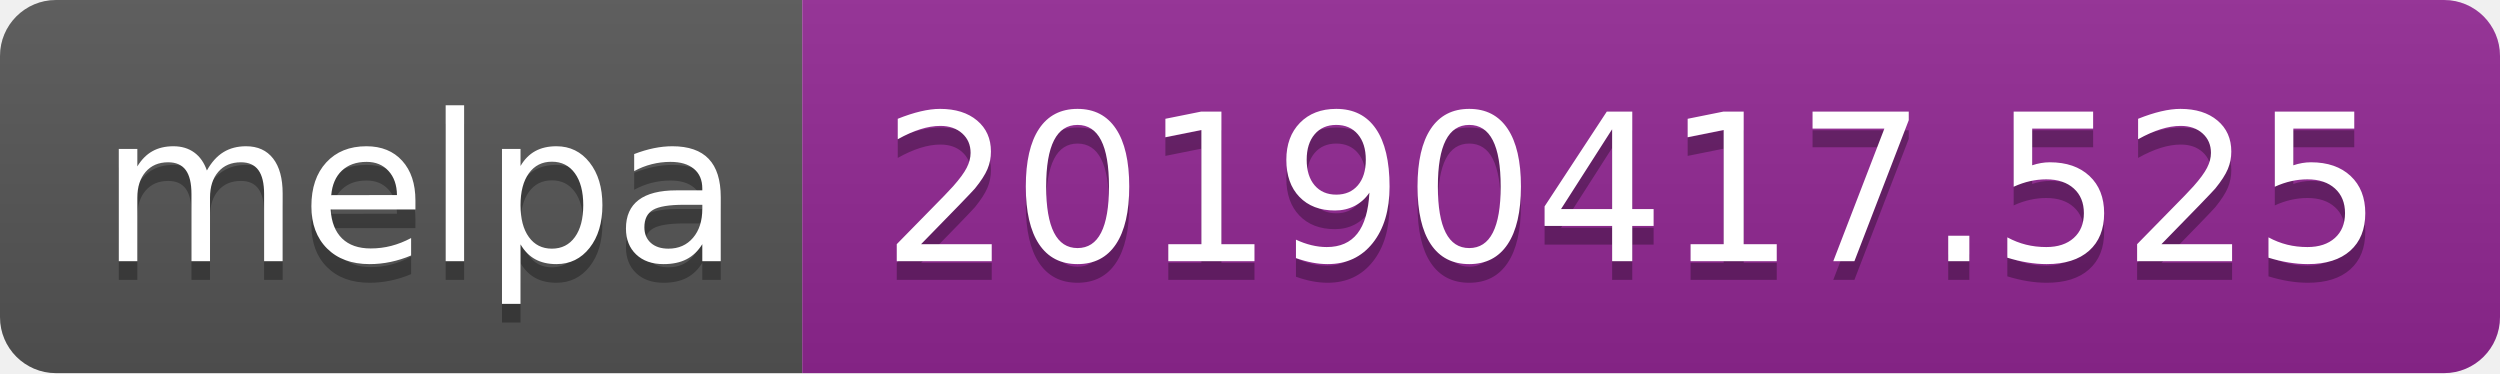
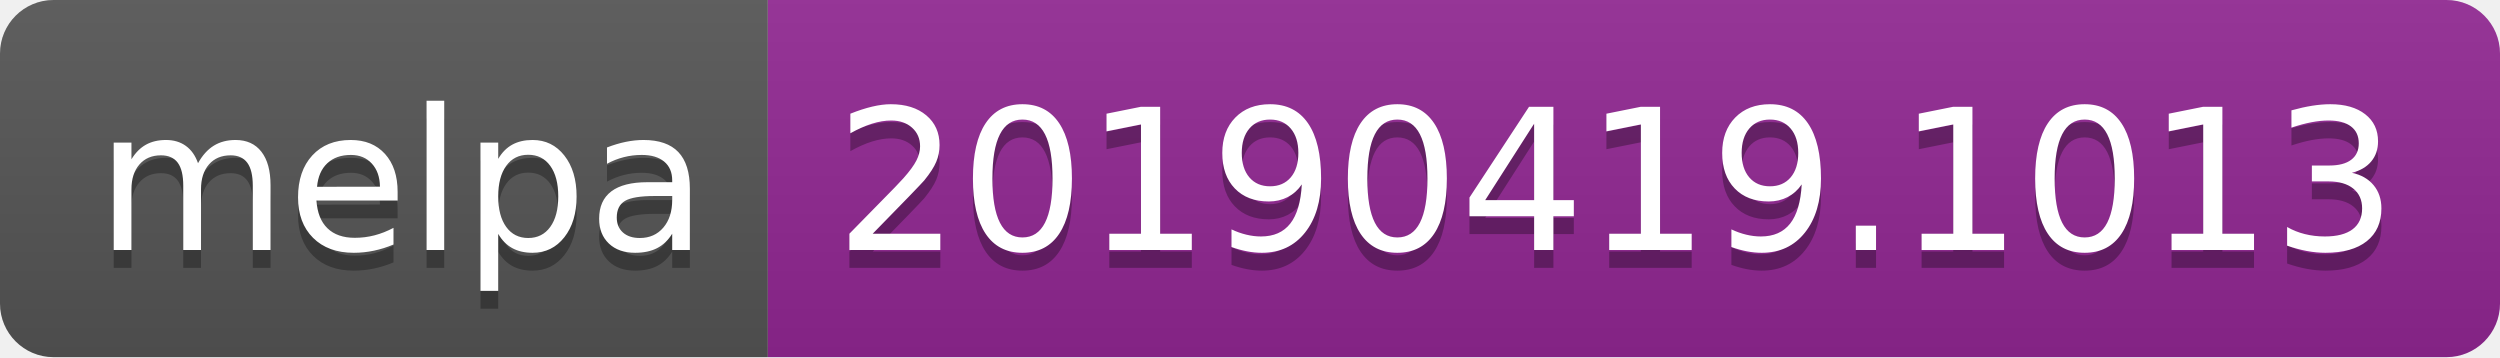
- <svg xmlns="http://www.w3.org/2000/svg" width="134" height="20">
+ <svg xmlns="http://www.w3.org/2000/svg" width="140" height="20">
  <linearGradient id="b" x2="0" y2="100%">
    <stop offset="0" stop-color="#bbb" stop-opacity=".1" />
    <stop offset="1" stop-opacity=".1" />
  </linearGradient>
  <clipPath id="a">
-     <rect width="134" height="20" rx="3" fill="#fff" />
+     <rect width="140" height="20" rx="3" fill="#fff" />
  </clipPath>
  <g clip-path="url(#a)">
    <path fill="#555" d="M0 0h43v20H0z" />
-     <path fill="#922793" d="M43 0h91v20H43z" />
-     <path fill="url(#b)" d="M0 0h134v20H0z" />
+     <path fill="#922793" d="M43 0h97v20H43z" />
+     <path fill="url(#b)" d="M0 0h140v20H0z" />
  </g>
  <g fill="#fff" text-anchor="middle" font-family="DejaVu Sans,Verdana,Geneva,sans-serif" font-size="110">
    <text x="225" y="150" fill="#010101" fill-opacity=".3" transform="scale(.1)" textLength="330">melpa</text>
    <text x="225" y="140" transform="scale(.1)" textLength="330">melpa</text>
-     <text x="875" y="150" fill="#010101" fill-opacity=".3" transform="scale(.1)" textLength="810">20190417.525</text>
-     <text x="875" y="140" transform="scale(.1)" textLength="810">20190417.525</text>
+     <text x="905" y="150" fill="#010101" fill-opacity=".3" transform="scale(.1)" textLength="870">20190419.1013</text>
+     <text x="905" y="140" transform="scale(.1)" textLength="870">20190419.1013</text>
  </g>
</svg>
